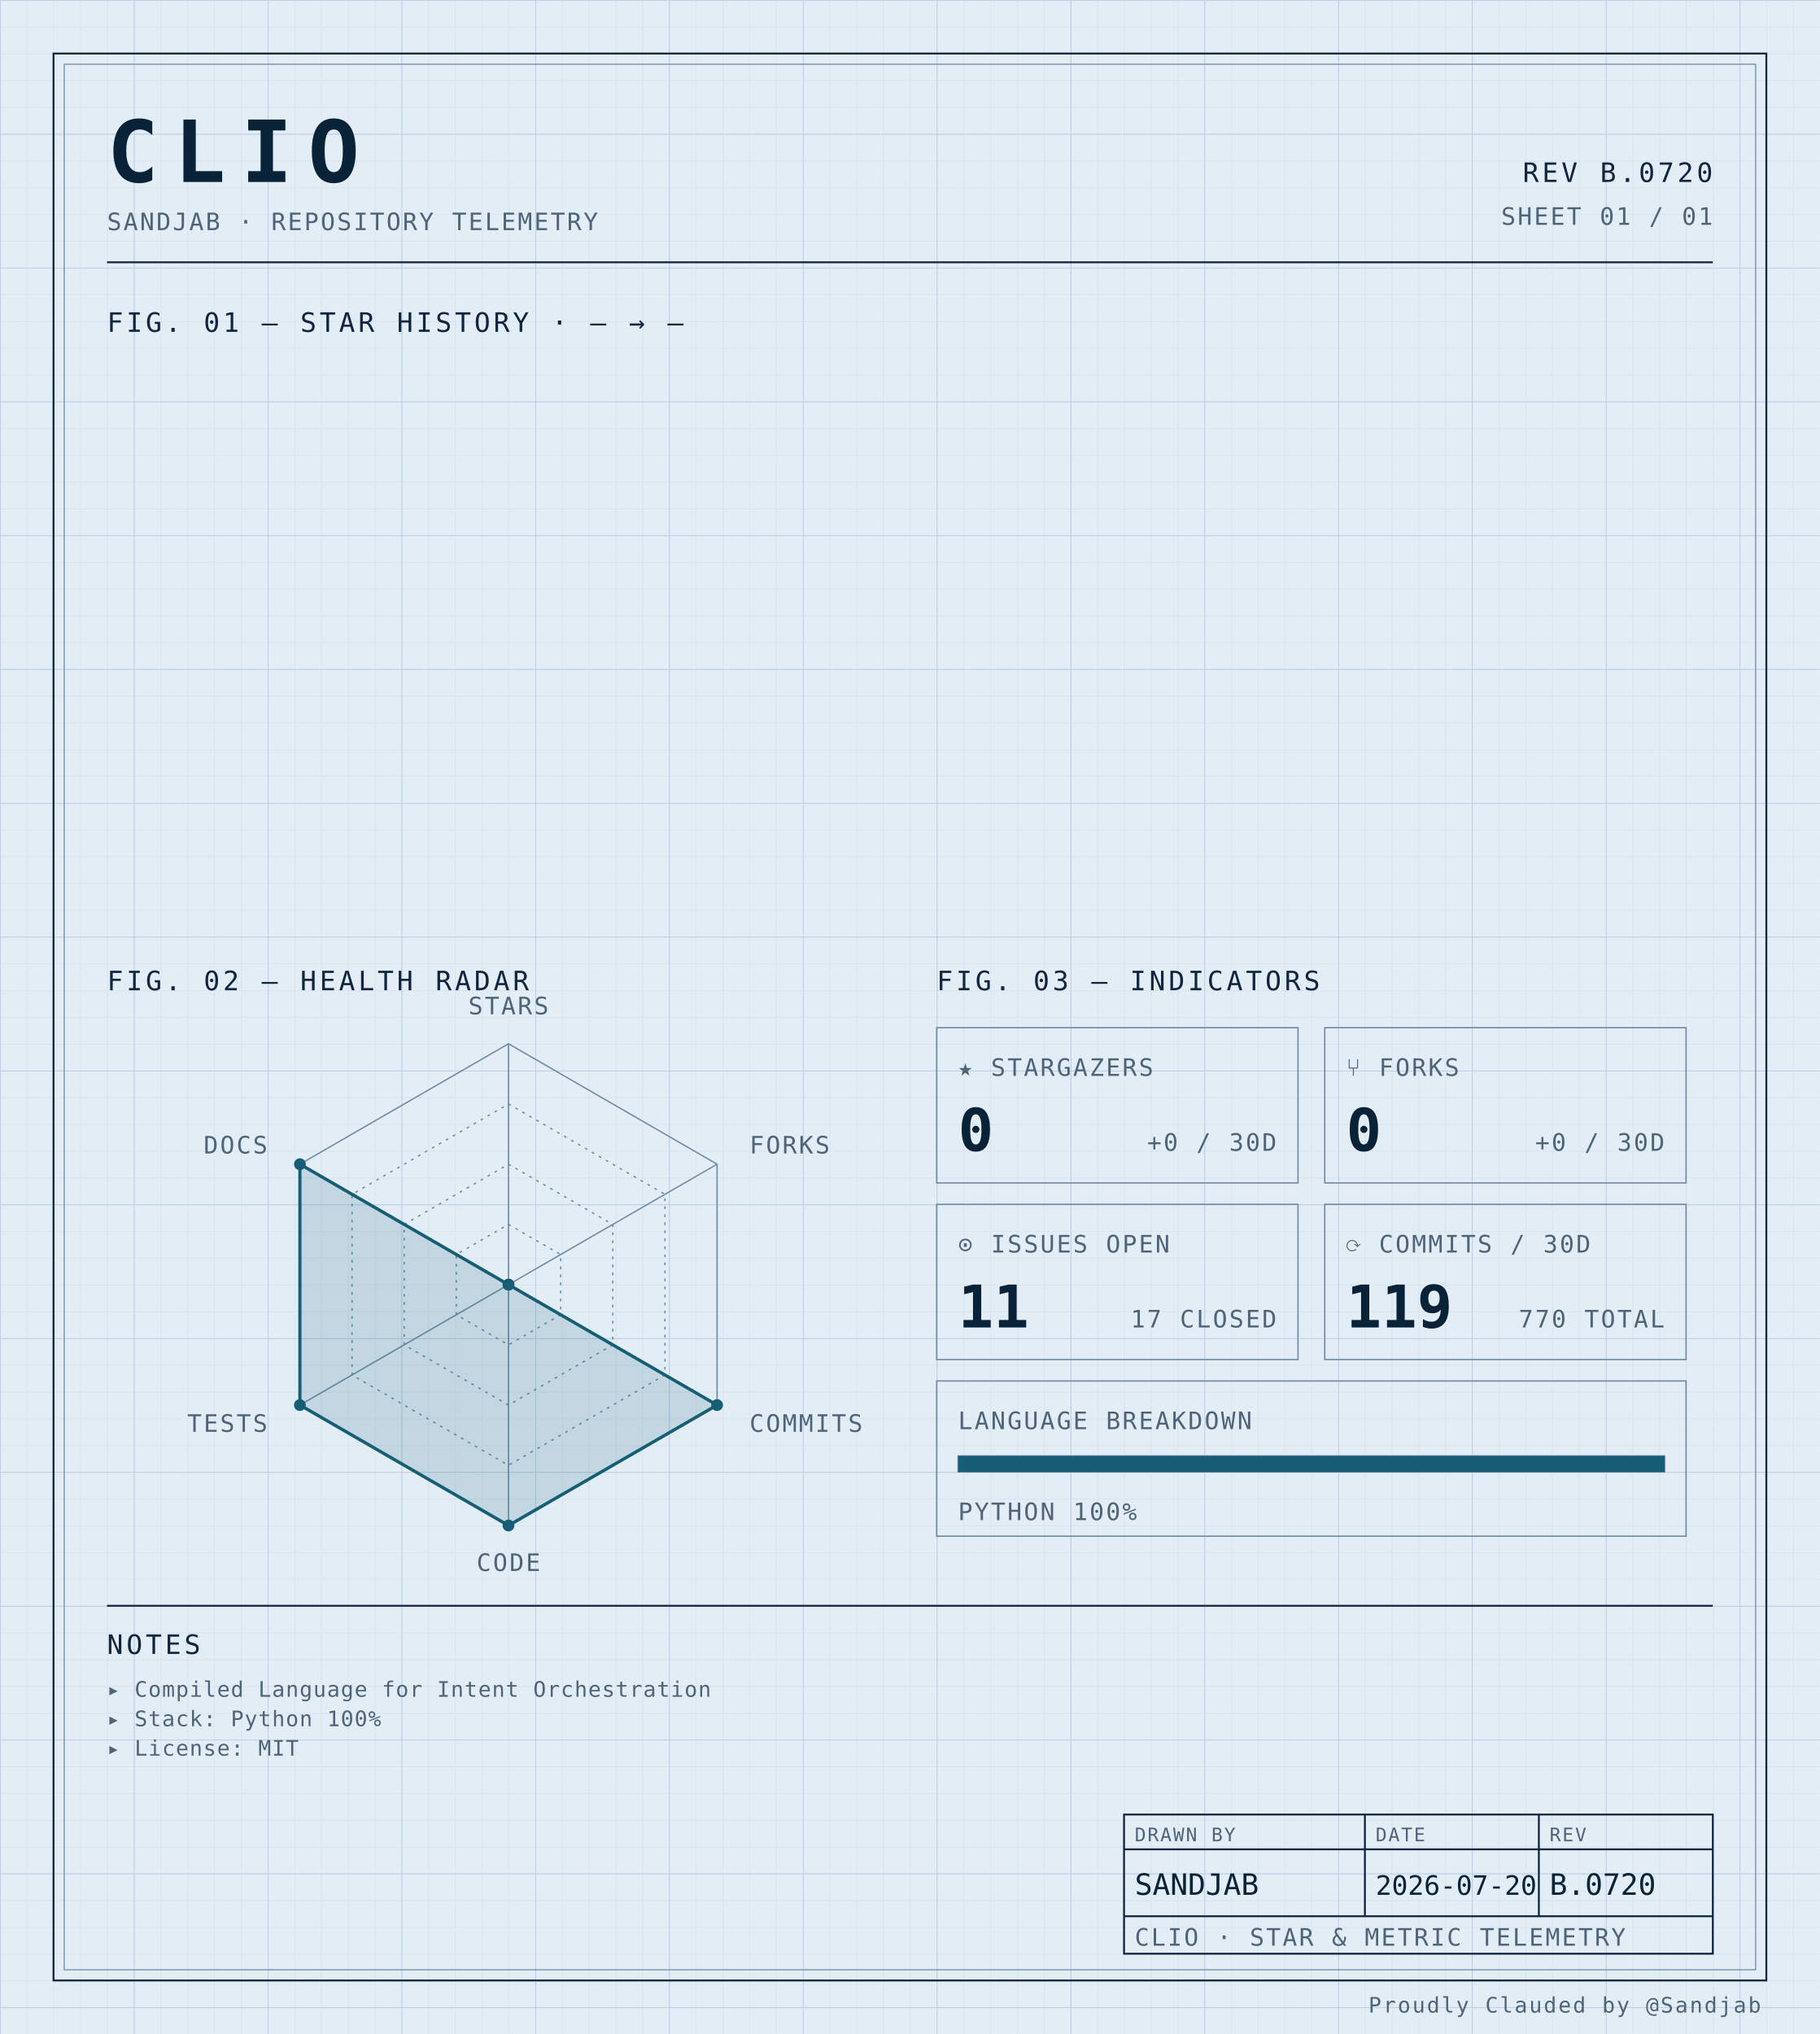
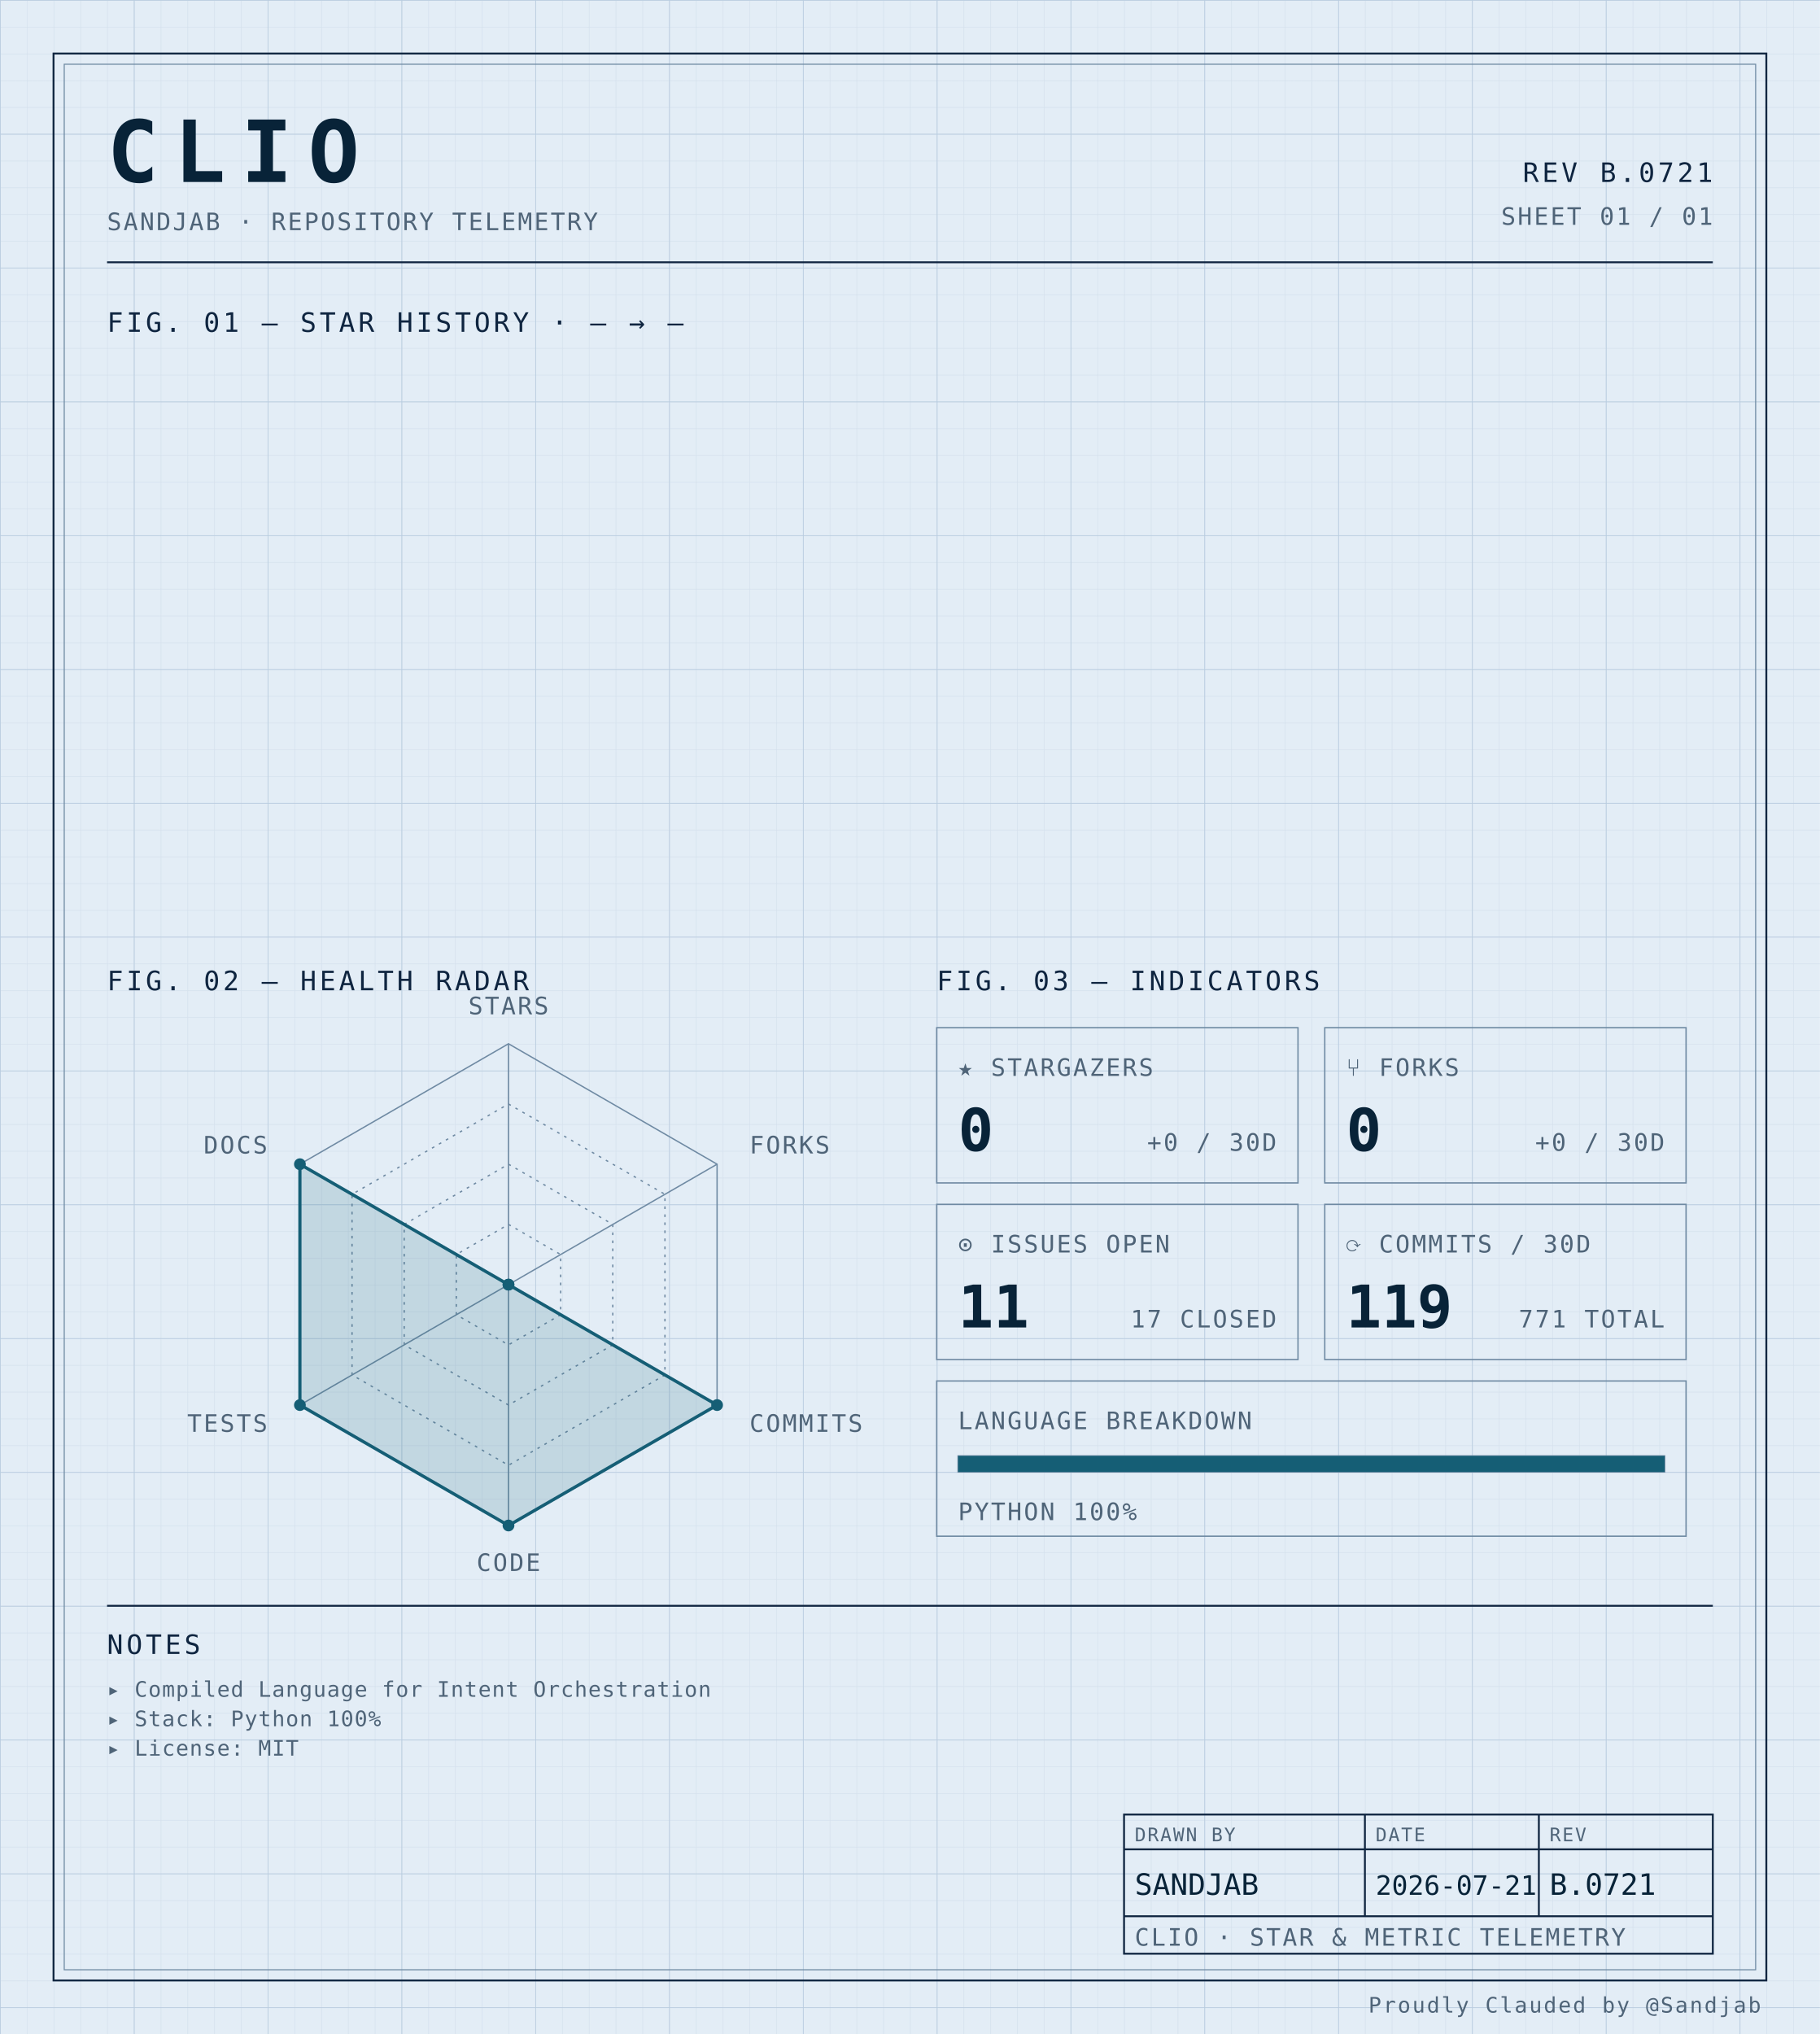
<svg xmlns="http://www.w3.org/2000/svg" width="100%" viewBox="0 0 680 760" role="img">
  <defs>
    <pattern id="grid-fine" width="10" height="10" patternUnits="userSpaceOnUse">
      <path d="M10 0H0V10" fill="none" stroke="#d4e0ec" stroke-width="0.4" />
    </pattern>
    <pattern id="grid-major" width="50" height="50" patternUnits="userSpaceOnUse">
      <path d="M50 0H0V50" fill="none" stroke="#b8cce0" stroke-width="0.5" />
    </pattern>
  </defs>
  <rect x="0" y="0" width="680" height="760" fill="#e3edf6" />
  <rect x="0" y="0" width="680" height="760" fill="url(#grid-fine)" />
  <rect x="0" y="0" width="680" height="760" fill="url(#grid-major)" />
  <rect x="20" y="20" width="640" height="720" fill="none" stroke="#0f2540" stroke-width="0.7" />
  <rect x="24" y="24" width="632" height="712" fill="none" stroke="#6f8aa3" stroke-width="0.4" />
  <text x="40" y="68" font-family="ui-monospace, 'SF Mono', 'JetBrains Mono', 'Cascadia Code', Consolas, monospace" font-size="32" font-weight="700" fill="#082338" text-anchor="start" letter-spacing="0.18em">CLIO</text>
  <text x="40" y="86" font-family="ui-monospace, 'SF Mono', 'JetBrains Mono', 'Cascadia Code', Consolas, monospace" font-size="9" font-weight="400" fill="#4f6478" text-anchor="start" letter-spacing="0.08em">SANDJAB · REPOSITORY TELEMETRY</text>
-   <text x="640" y="68" font-family="ui-monospace, 'SF Mono', 'JetBrains Mono', 'Cascadia Code', Consolas, monospace" font-size="10" font-weight="400" fill="#0f2540" text-anchor="end" letter-spacing="0.12em">REV B.0720</text>
+   <text x="640" y="68" font-family="ui-monospace, 'SF Mono', 'JetBrains Mono', 'Cascadia Code', Consolas, monospace" font-size="10" font-weight="400" fill="#0f2540" text-anchor="end" letter-spacing="0.12em">REV B.0721</text>
  <text x="640" y="84" font-family="ui-monospace, 'SF Mono', 'JetBrains Mono', 'Cascadia Code', Consolas, monospace" font-size="9" font-weight="400" fill="#4f6478" text-anchor="end" letter-spacing="0.08em">SHEET 01 / 01</text>
  <line x1="40" y1="98" x2="640" y2="98" stroke="#0f2540" stroke-width="0.7" />
  <text x="40" y="124" font-family="ui-monospace, 'SF Mono', 'JetBrains Mono', 'Cascadia Code', Consolas, monospace" font-size="10" font-weight="400" fill="#0f2540" text-anchor="start" letter-spacing="0.12em">FIG. 01 — STAR HISTORY · — → —</text>
  <text x="40" y="370" font-family="ui-monospace, 'SF Mono', 'JetBrains Mono', 'Cascadia Code', Consolas, monospace" font-size="10" font-weight="400" fill="#0f2540" text-anchor="start" letter-spacing="0.12em">FIG. 02 — HEALTH RADAR</text>
  <g transform="translate(190 480)">
    <polygon points="0.00,-90.00 77.94,-45.00 77.94,45.00 0.00,90.00 -77.94,45.00 -77.94,-45.00" fill="none" stroke="#6f8aa3" stroke-width="0.5" />
    <polygon points="0.00,-67.50 58.46,-33.75 58.46,33.75 0.00,67.50 -58.46,33.75 -58.46,-33.75" fill="none" stroke="#6f8aa3" stroke-width="0.5" stroke-dasharray="1,2" />
    <polygon points="0.00,-45.00 38.97,-22.50 38.97,22.50 0.00,45.00 -38.97,22.50 -38.97,-22.50" fill="none" stroke="#6f8aa3" stroke-width="0.5" stroke-dasharray="1,2" />
    <polygon points="0.00,-22.50 19.49,-11.25 19.49,11.25 0.00,22.50 -19.49,11.25 -19.49,-11.25" fill="none" stroke="#6f8aa3" stroke-width="0.5" stroke-dasharray="1,2" />
    <line x1="0" y1="0" x2="0.00" y2="-90.00" stroke="#6f8aa3" stroke-width="0.5" />
    <line x1="0" y1="0" x2="77.94" y2="-45.00" stroke="#6f8aa3" stroke-width="0.5" />
    <line x1="0" y1="0" x2="77.94" y2="45.00" stroke="#6f8aa3" stroke-width="0.5" />
    <line x1="0" y1="0" x2="0.00" y2="90.00" stroke="#6f8aa3" stroke-width="0.5" />
    <line x1="0" y1="0" x2="-77.94" y2="45.00" stroke="#6f8aa3" stroke-width="0.5" />
    <line x1="0" y1="0" x2="-77.94" y2="-45.00" stroke="#6f8aa3" stroke-width="0.5" />
    <polygon points="0.00,0.00 0.00,0.00 77.94,45.00 0.00,90.00 -77.94,45.00 -77.94,-45.00" fill="#155e75" fill-opacity="0.16" stroke="#155e75" stroke-width="1.2" />
    <circle cx="0.00" cy="0.00" r="2.2" fill="#155e75" />
    <circle cx="0.00" cy="0.00" r="2.2" fill="#155e75" />
    <circle cx="77.94" cy="45.00" r="2.2" fill="#155e75" />
    <circle cx="0.00" cy="90.00" r="2.2" fill="#155e75" />
    <circle cx="-77.94" cy="45.00" r="2.2" fill="#155e75" />
    <circle cx="-77.94" cy="-45.00" r="2.2" fill="#155e75" />
    <text x="6.3681633555662356e-15" y="-101" font-family="ui-monospace, 'SF Mono', 'JetBrains Mono', 'Cascadia Code', Consolas, monospace" font-size="9" font-weight="400" fill="#4f6478" text-anchor="middle" letter-spacing="0.08em">STARS</text>
    <text x="90.067" y="-49" font-family="ui-monospace, 'SF Mono', 'JetBrains Mono', 'Cascadia Code', Consolas, monospace" font-size="9" font-weight="400" fill="#4f6478" text-anchor="start" letter-spacing="0.08em">FORKS</text>
    <text x="90.067" y="55" font-family="ui-monospace, 'SF Mono', 'JetBrains Mono', 'Cascadia Code', Consolas, monospace" font-size="9" font-weight="400" fill="#4f6478" text-anchor="start" letter-spacing="0.08em">COMMITS</text>
    <text x="6.3681633555662356e-15" y="107" font-family="ui-monospace, 'SF Mono', 'JetBrains Mono', 'Cascadia Code', Consolas, monospace" font-size="9" font-weight="400" fill="#4f6478" text-anchor="middle" letter-spacing="0.08em">CODE</text>
    <text x="-90.067" y="55" font-family="ui-monospace, 'SF Mono', 'JetBrains Mono', 'Cascadia Code', Consolas, monospace" font-size="9" font-weight="400" fill="#4f6478" text-anchor="end" letter-spacing="0.08em">TESTS</text>
    <text x="-90.067" y="-49" font-family="ui-monospace, 'SF Mono', 'JetBrains Mono', 'Cascadia Code', Consolas, monospace" font-size="9" font-weight="400" fill="#4f6478" text-anchor="end" letter-spacing="0.08em">DOCS</text>
  </g>
  <text x="350" y="370" font-family="ui-monospace, 'SF Mono', 'JetBrains Mono', 'Cascadia Code', Consolas, monospace" font-size="10" font-weight="400" fill="#0f2540" text-anchor="start" letter-spacing="0.12em">FIG. 03 — INDICATORS</text>
  <rect x="350" y="384" width="135" height="58" fill="none" stroke="#6f8aa3" stroke-width="0.5" />
  <text x="358" y="402" font-family="ui-monospace, 'SF Mono', 'JetBrains Mono', 'Cascadia Code', Consolas, monospace" font-size="9" font-weight="400" fill="#4f6478" text-anchor="start" letter-spacing="0.08em">★ STARGAZERS</text>
  <text x="358" y="430" font-family="ui-monospace, 'SF Mono', 'JetBrains Mono', 'Cascadia Code', Consolas, monospace" font-size="22" font-weight="700" fill="#082338" text-anchor="start" letter-spacing="normal">0</text>
  <text x="477" y="430" font-family="ui-monospace, 'SF Mono', 'JetBrains Mono', 'Cascadia Code', Consolas, monospace" font-size="9" font-weight="400" fill="#4f6478" text-anchor="end" letter-spacing="0.08em">+0 / 30D</text>
  <rect x="495" y="384" width="135" height="58" fill="none" stroke="#6f8aa3" stroke-width="0.5" />
  <text x="503" y="402" font-family="ui-monospace, 'SF Mono', 'JetBrains Mono', 'Cascadia Code', Consolas, monospace" font-size="9" font-weight="400" fill="#4f6478" text-anchor="start" letter-spacing="0.08em">⑂ FORKS</text>
  <text x="503" y="430" font-family="ui-monospace, 'SF Mono', 'JetBrains Mono', 'Cascadia Code', Consolas, monospace" font-size="22" font-weight="700" fill="#082338" text-anchor="start" letter-spacing="normal">0</text>
  <text x="622" y="430" font-family="ui-monospace, 'SF Mono', 'JetBrains Mono', 'Cascadia Code', Consolas, monospace" font-size="9" font-weight="400" fill="#4f6478" text-anchor="end" letter-spacing="0.08em">+0 / 30D</text>
  <rect x="350" y="450" width="135" height="58" fill="none" stroke="#6f8aa3" stroke-width="0.5" />
  <text x="358" y="468" font-family="ui-monospace, 'SF Mono', 'JetBrains Mono', 'Cascadia Code', Consolas, monospace" font-size="9" font-weight="400" fill="#4f6478" text-anchor="start" letter-spacing="0.08em">⊙ ISSUES OPEN</text>
  <text x="358" y="496" font-family="ui-monospace, 'SF Mono', 'JetBrains Mono', 'Cascadia Code', Consolas, monospace" font-size="22" font-weight="700" fill="#082338" text-anchor="start" letter-spacing="normal">11</text>
  <text x="477" y="496" font-family="ui-monospace, 'SF Mono', 'JetBrains Mono', 'Cascadia Code', Consolas, monospace" font-size="9" font-weight="400" fill="#4f6478" text-anchor="end" letter-spacing="0.08em">17 CLOSED</text>
  <rect x="495" y="450" width="135" height="58" fill="none" stroke="#6f8aa3" stroke-width="0.5" />
  <text x="503" y="468" font-family="ui-monospace, 'SF Mono', 'JetBrains Mono', 'Cascadia Code', Consolas, monospace" font-size="9" font-weight="400" fill="#4f6478" text-anchor="start" letter-spacing="0.08em">⟳ COMMITS / 30D</text>
  <text x="503" y="496" font-family="ui-monospace, 'SF Mono', 'JetBrains Mono', 'Cascadia Code', Consolas, monospace" font-size="22" font-weight="700" fill="#082338" text-anchor="start" letter-spacing="normal">119</text>
-   <text x="622" y="496" font-family="ui-monospace, 'SF Mono', 'JetBrains Mono', 'Cascadia Code', Consolas, monospace" font-size="9" font-weight="400" fill="#4f6478" text-anchor="end" letter-spacing="0.08em">770 TOTAL</text>
+   <text x="622" y="496" font-family="ui-monospace, 'SF Mono', 'JetBrains Mono', 'Cascadia Code', Consolas, monospace" font-size="9" font-weight="400" fill="#4f6478" text-anchor="end" letter-spacing="0.08em">771 TOTAL</text>
  <rect x="350" y="516" width="280" height="58" fill="none" stroke="#6f8aa3" stroke-width="0.5" />
  <text x="358" y="534" font-family="ui-monospace, 'SF Mono', 'JetBrains Mono', 'Cascadia Code', Consolas, monospace" font-size="9" font-weight="400" fill="#4f6478" text-anchor="start" letter-spacing="0.08em">LANGUAGE BREAKDOWN</text>
  <rect x="358" y="544" width="264" height="6" fill="none" stroke="#6f8aa3" stroke-width="0.5" />
  <rect x="358" y="544" width="264.00" height="6" fill="#155e75" />
  <text x="358" y="568" font-family="ui-monospace, 'SF Mono', 'JetBrains Mono', 'Cascadia Code', Consolas, monospace" font-size="9" font-weight="400" fill="#4f6478" text-anchor="start" letter-spacing="0.08em">PYTHON 100%</text>
  <line x1="40" y1="600" x2="640" y2="600" stroke="#0f2540" stroke-width="0.7" />
  <text x="40" y="618" font-family="ui-monospace, 'SF Mono', 'JetBrains Mono', 'Cascadia Code', Consolas, monospace" font-size="10" font-weight="400" fill="#0f2540" text-anchor="start" letter-spacing="0.12em">NOTES</text>
  <text x="40" y="634" font-family="ui-monospace, 'SF Mono', 'JetBrains Mono', 'Cascadia Code', Consolas, monospace" font-size="8" font-weight="400" fill="#4f6478" text-anchor="start" letter-spacing="0.04em">▸ Compiled Language for Intent Orchestration</text>
  <text x="40" y="645" font-family="ui-monospace, 'SF Mono', 'JetBrains Mono', 'Cascadia Code', Consolas, monospace" font-size="8" font-weight="400" fill="#4f6478" text-anchor="start" letter-spacing="0.04em">▸ Stack: Python 100%</text>
  <text x="40" y="656" font-family="ui-monospace, 'SF Mono', 'JetBrains Mono', 'Cascadia Code', Consolas, monospace" font-size="8" font-weight="400" fill="#4f6478" text-anchor="start" letter-spacing="0.04em">▸ License: MIT</text>
  <rect x="420" y="678" width="220" height="52" fill="none" stroke="#0f2540" stroke-width="0.7" />
  <line x1="420" y1="691" x2="640" y2="691" stroke="#0f2540" stroke-width="0.7" />
  <line x1="420" y1="716" x2="640" y2="716" stroke="#0f2540" stroke-width="0.7" />
  <line x1="510" y1="678" x2="510" y2="716" stroke="#0f2540" stroke-width="0.7" />
  <line x1="575" y1="678" x2="575" y2="716" stroke="#0f2540" stroke-width="0.7" />
  <text x="424" y="688" font-family="ui-monospace, 'SF Mono', 'JetBrains Mono', 'Cascadia Code', Consolas, monospace" font-size="7" font-weight="400" fill="#4f6478" text-anchor="start" letter-spacing="0.08em">DRAWN BY</text>
  <text x="514" y="688" font-family="ui-monospace, 'SF Mono', 'JetBrains Mono', 'Cascadia Code', Consolas, monospace" font-size="7" font-weight="400" fill="#4f6478" text-anchor="start" letter-spacing="0.08em">DATE</text>
  <text x="579" y="688" font-family="ui-monospace, 'SF Mono', 'JetBrains Mono', 'Cascadia Code', Consolas, monospace" font-size="7" font-weight="400" fill="#4f6478" text-anchor="start" letter-spacing="0.08em">REV</text>
  <text x="424" y="708" font-family="ui-monospace, 'SF Mono', 'JetBrains Mono', 'Cascadia Code', Consolas, monospace" font-size="11" font-weight="400" fill="#082338" text-anchor="start" letter-spacing="normal">SANDJAB</text>
-   <text x="514" y="708" font-family="ui-monospace, 'SF Mono', 'JetBrains Mono', 'Cascadia Code', Consolas, monospace" font-size="10" font-weight="400" fill="#082338" text-anchor="start" letter-spacing="normal">2026-07-20</text>
-   <text x="579" y="708" font-family="ui-monospace, 'SF Mono', 'JetBrains Mono', 'Cascadia Code', Consolas, monospace" font-size="11" font-weight="400" fill="#082338" text-anchor="start" letter-spacing="normal">B.0720</text>
+   <text x="514" y="708" font-family="ui-monospace, 'SF Mono', 'JetBrains Mono', 'Cascadia Code', Consolas, monospace" font-size="10" font-weight="400" fill="#082338" text-anchor="start" letter-spacing="normal">2026-07-21</text>
+   <text x="579" y="708" font-family="ui-monospace, 'SF Mono', 'JetBrains Mono', 'Cascadia Code', Consolas, monospace" font-size="11" font-weight="400" fill="#082338" text-anchor="start" letter-spacing="normal">B.0721</text>
  <text x="424" y="727" font-family="ui-monospace, 'SF Mono', 'JetBrains Mono', 'Cascadia Code', Consolas, monospace" font-size="9" font-weight="400" fill="#4f6478" text-anchor="start" letter-spacing="0.08em">CLIO · STAR &amp; METRIC TELEMETRY</text>
  <text x="658" y="752" font-family="ui-monospace, 'SF Mono', 'JetBrains Mono', 'Cascadia Code', Consolas, monospace" font-size="8" font-weight="400" fill="#4f6478" text-anchor="end" letter-spacing="0.08em">Proudly Clauded by @Sandjab</text>
</svg>
